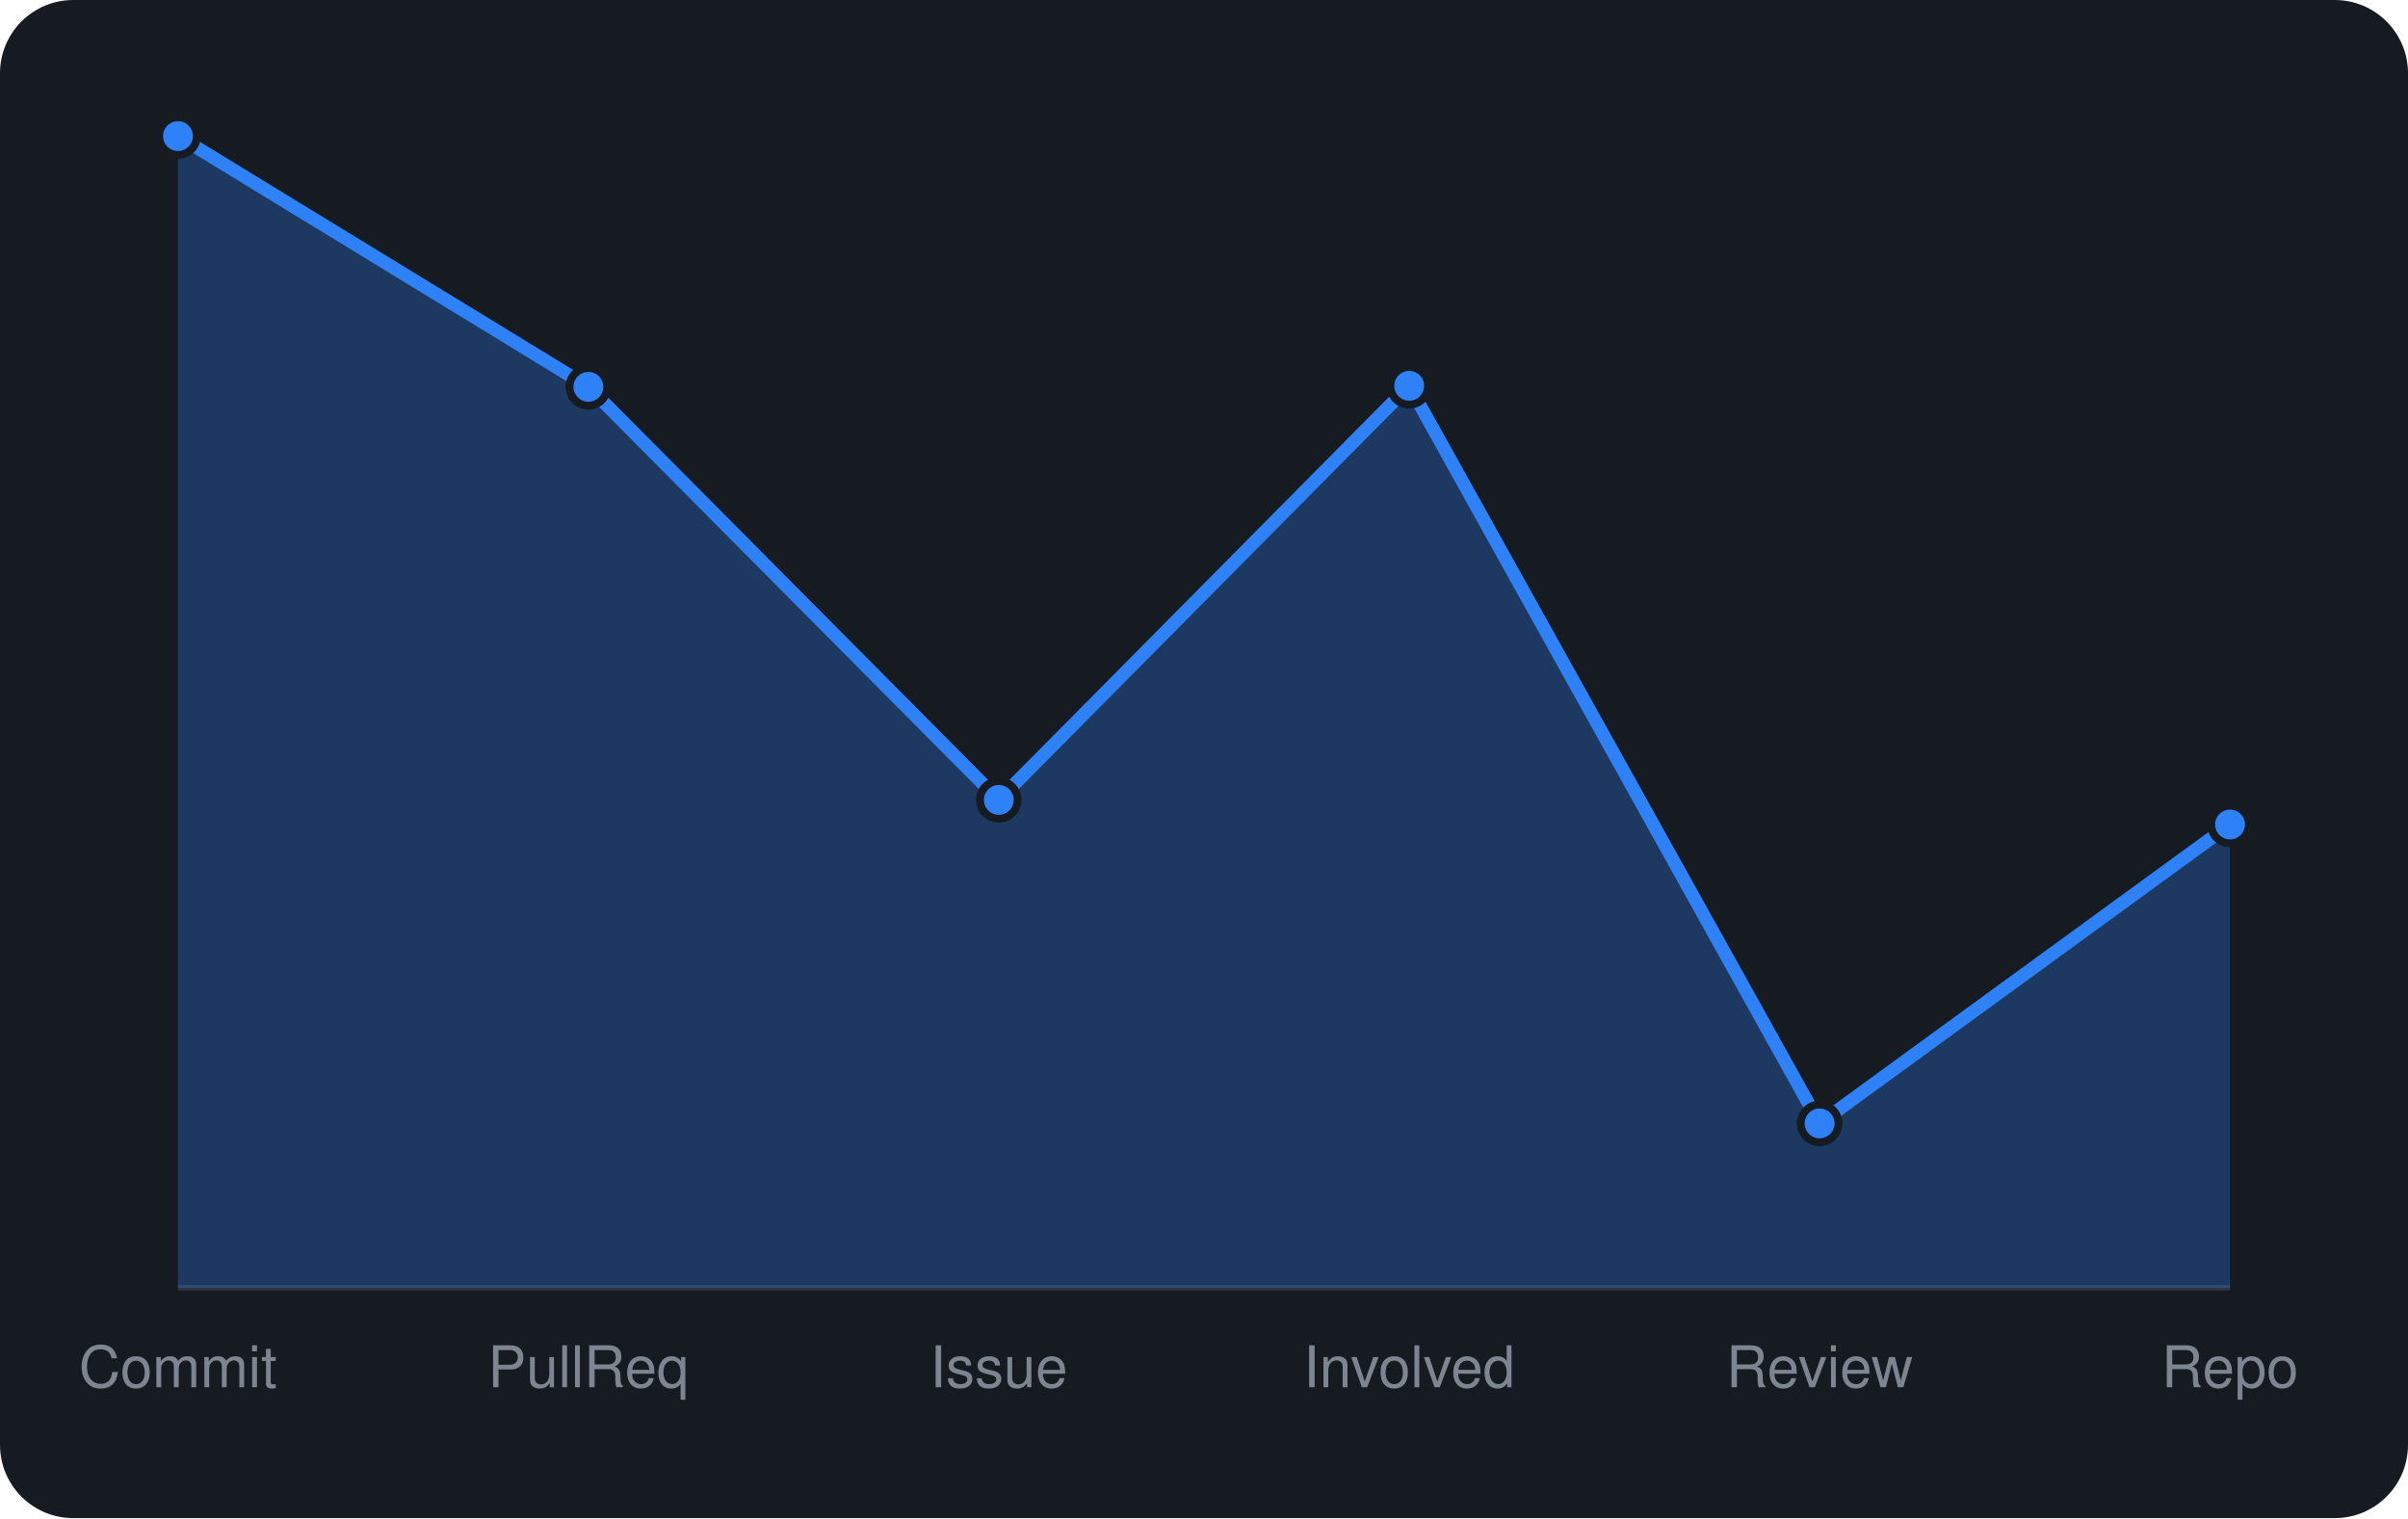
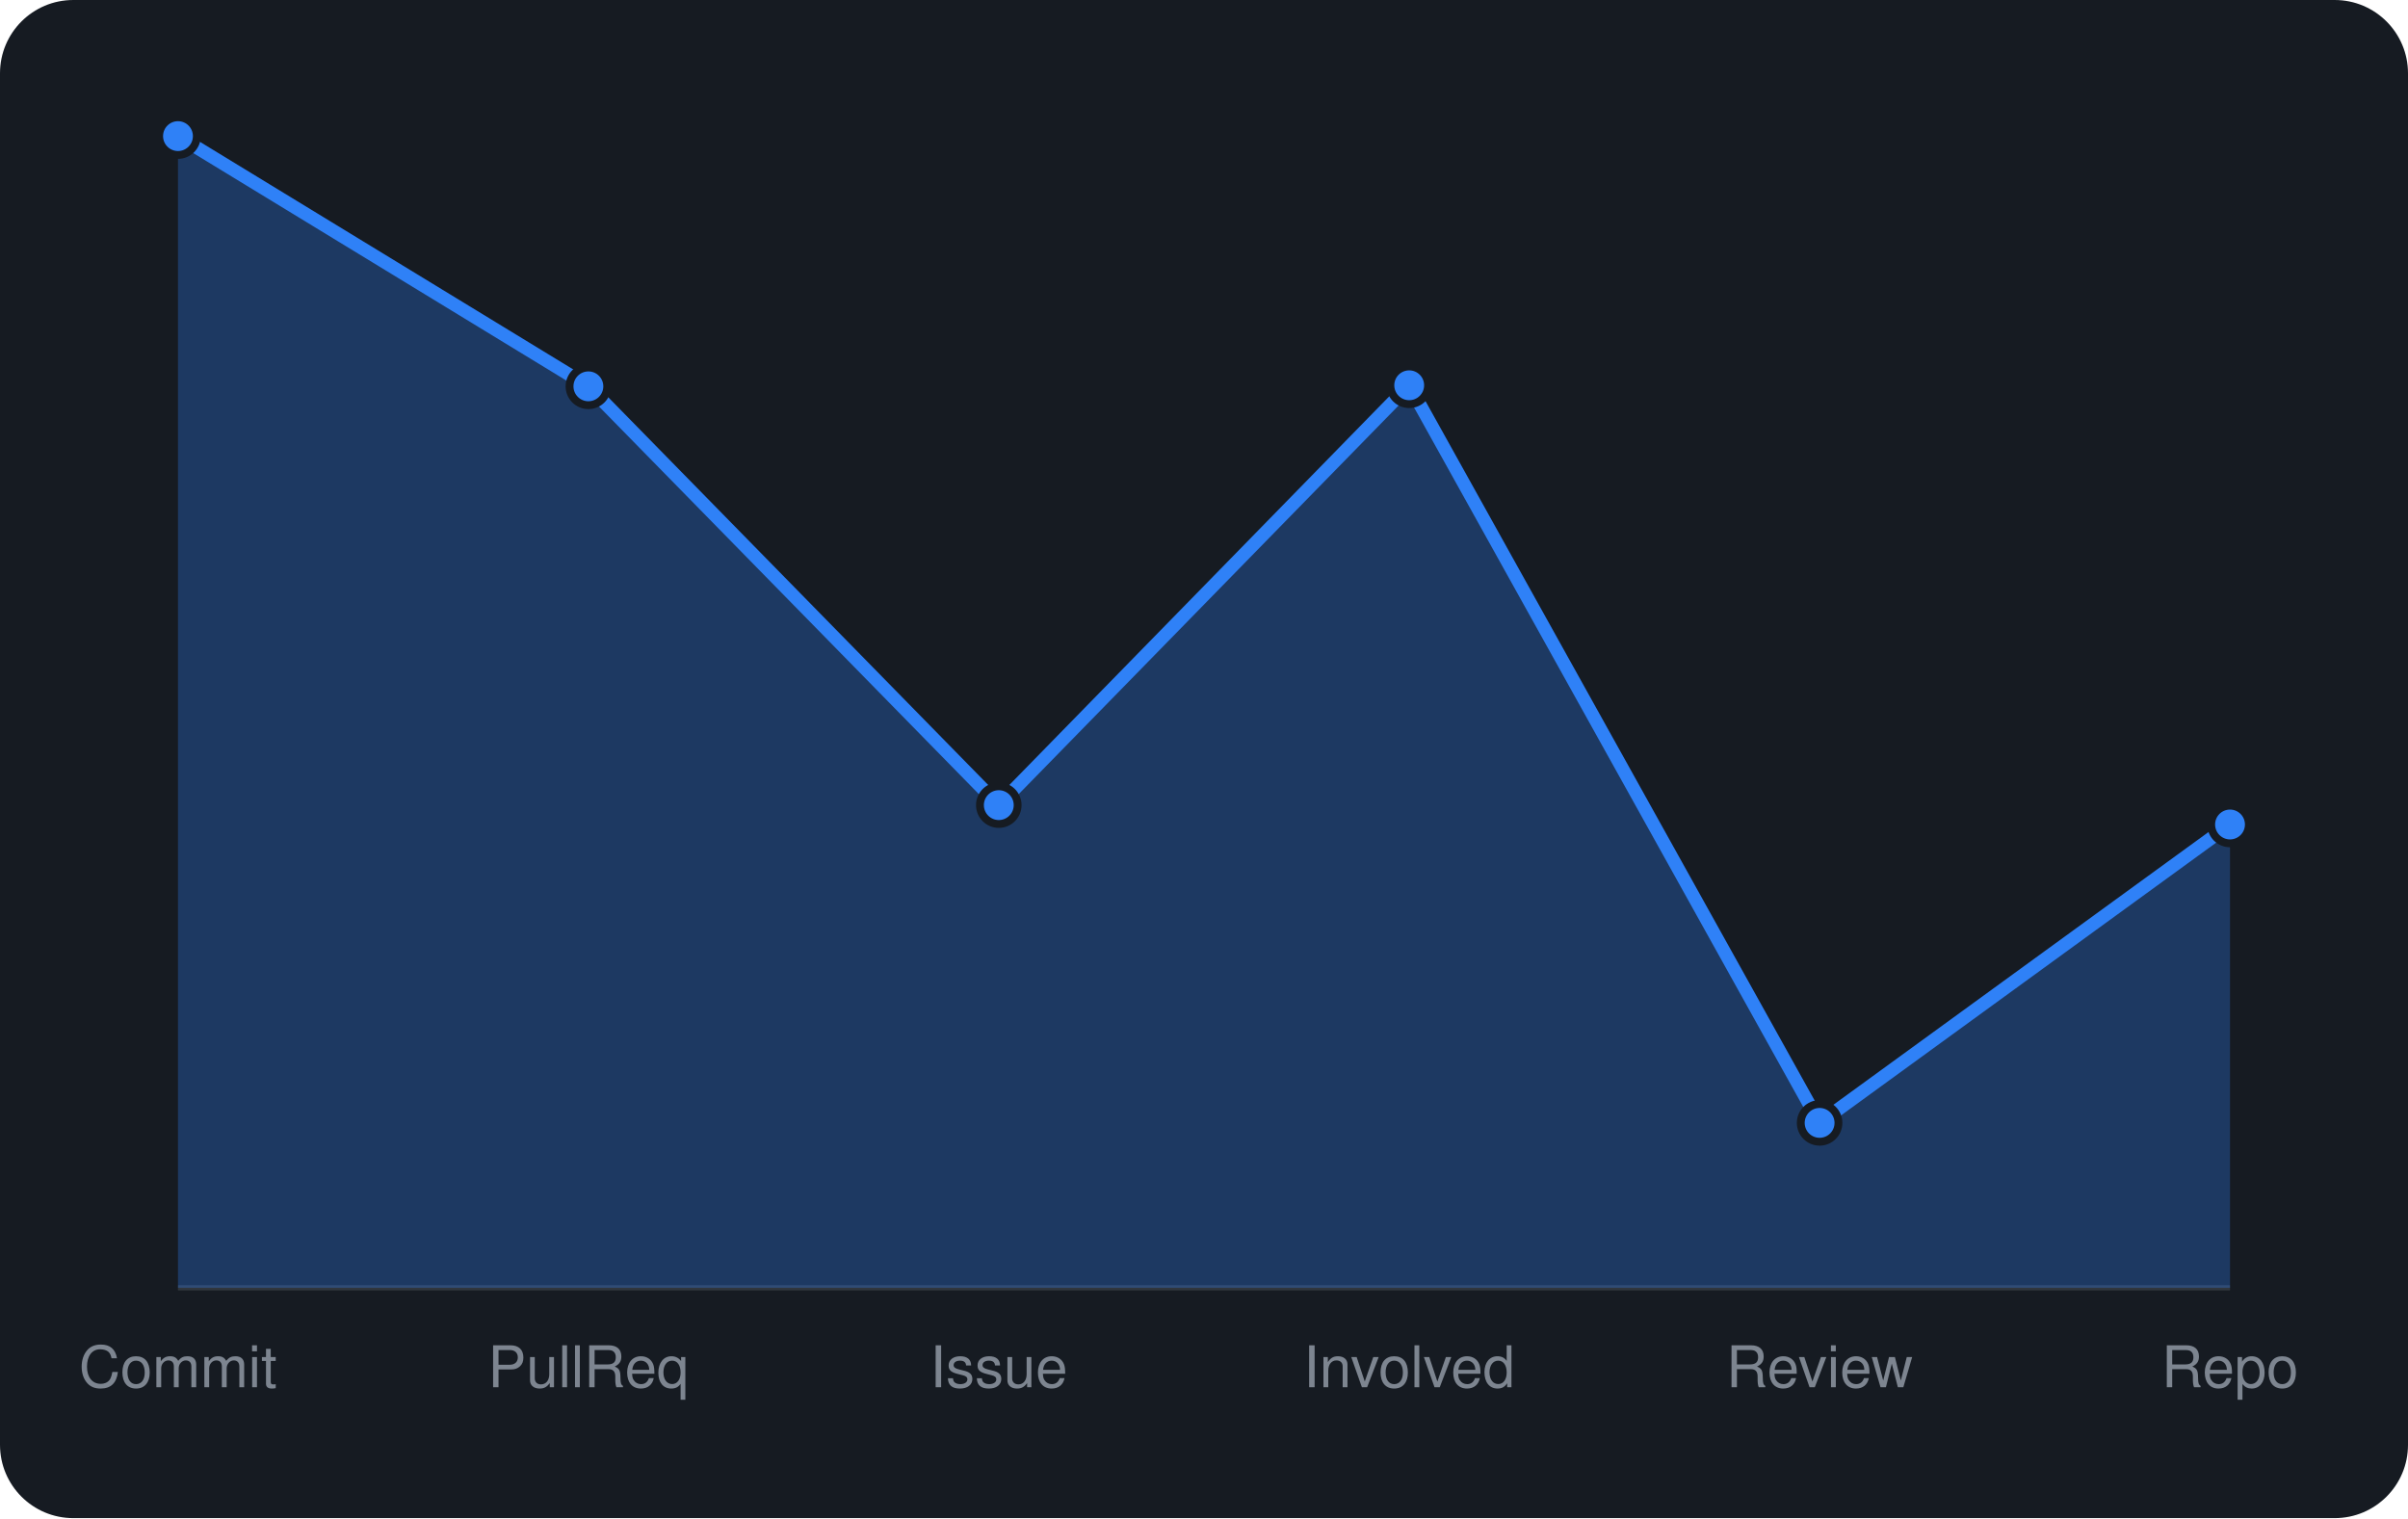
<svg xmlns="http://www.w3.org/2000/svg" viewBox="0 0 460 290" width="460" height="290" font-family="-apple-system,BlinkMacSystemFont,'Segoe UI',Helvetica,Arial,sans-serif">
  <rect width="460" height="290" rx="14" fill="#161b22" />
  <line x1="34" y1="246" x2="426" y2="246" stroke="#30363d" />
-   <path d="M34.0 246 L34.0 26.0L112.4 73.9L190.8 152.8L269.2 73.7L347.6 214.6L426.0 157.5 L426.0 246 Z" fill="rgba(47,129,247,0.3)" />
-   <path d="M34.0 26.0L112.4 73.9L190.8 152.8L269.2 73.7L347.6 214.6L426.0 157.5" fill="none" stroke="#2f81f7" stroke-width="2.5" stroke-linejoin="round" />
+   <path d="M34.0 246 L34.0 26.0L112.4 73.8L190.8 153.8L269.2 73.6L347.6 214.5L426.0 157.5 L426.0 246 Z" fill="rgba(47,129,247,0.3)" />
+   <path d="M34.0 26.0L112.4 73.8L190.8 153.8L269.2 73.6L347.6 214.5L426.0 157.5" fill="none" stroke="#2f81f7" stroke-width="2.5" stroke-linejoin="round" />
  <circle cx="34.0" cy="26.0" r="3.6" fill="#2f81f7" stroke="#161b22" stroke-width="1.5" />
-   <circle cx="112.4" cy="73.9" r="3.6" fill="#2f81f7" stroke="#161b22" stroke-width="1.5" />
-   <circle cx="190.8" cy="152.8" r="3.6" fill="#2f81f7" stroke="#161b22" stroke-width="1.5" />
-   <circle cx="269.2" cy="73.7" r="3.6" fill="#2f81f7" stroke="#161b22" stroke-width="1.5" />
-   <circle cx="347.6" cy="214.6" r="3.6" fill="#2f81f7" stroke="#161b22" stroke-width="1.5" />
+   <circle cx="112.4" cy="73.8" r="3.6" fill="#2f81f7" stroke="#161b22" stroke-width="1.5" />
+   <circle cx="190.8" cy="153.8" r="3.6" fill="#2f81f7" stroke="#161b22" stroke-width="1.5" />
+   <circle cx="269.2" cy="73.6" r="3.6" fill="#2f81f7" stroke="#161b22" stroke-width="1.5" />
+   <circle cx="347.6" cy="214.5" r="3.6" fill="#2f81f7" stroke="#161b22" stroke-width="1.5" />
  <circle cx="426.0" cy="157.5" r="3.6" fill="#2f81f7" stroke="#161b22" stroke-width="1.5" />
  <text x="34.0" y="265" text-anchor="middle" font-size="11" fill="#7d8590">Commit</text>
  <text x="112.4" y="265" text-anchor="middle" font-size="11" fill="#7d8590">PullReq</text>
  <text x="190.8" y="265" text-anchor="middle" font-size="11" fill="#7d8590">Issue</text>
  <text x="269.2" y="265" text-anchor="middle" font-size="11" fill="#7d8590">Involved</text>
  <text x="347.6" y="265" text-anchor="middle" font-size="11" fill="#7d8590">Review</text>
  <text x="426.0" y="265" text-anchor="middle" font-size="11" fill="#7d8590">Repo</text>
</svg>
